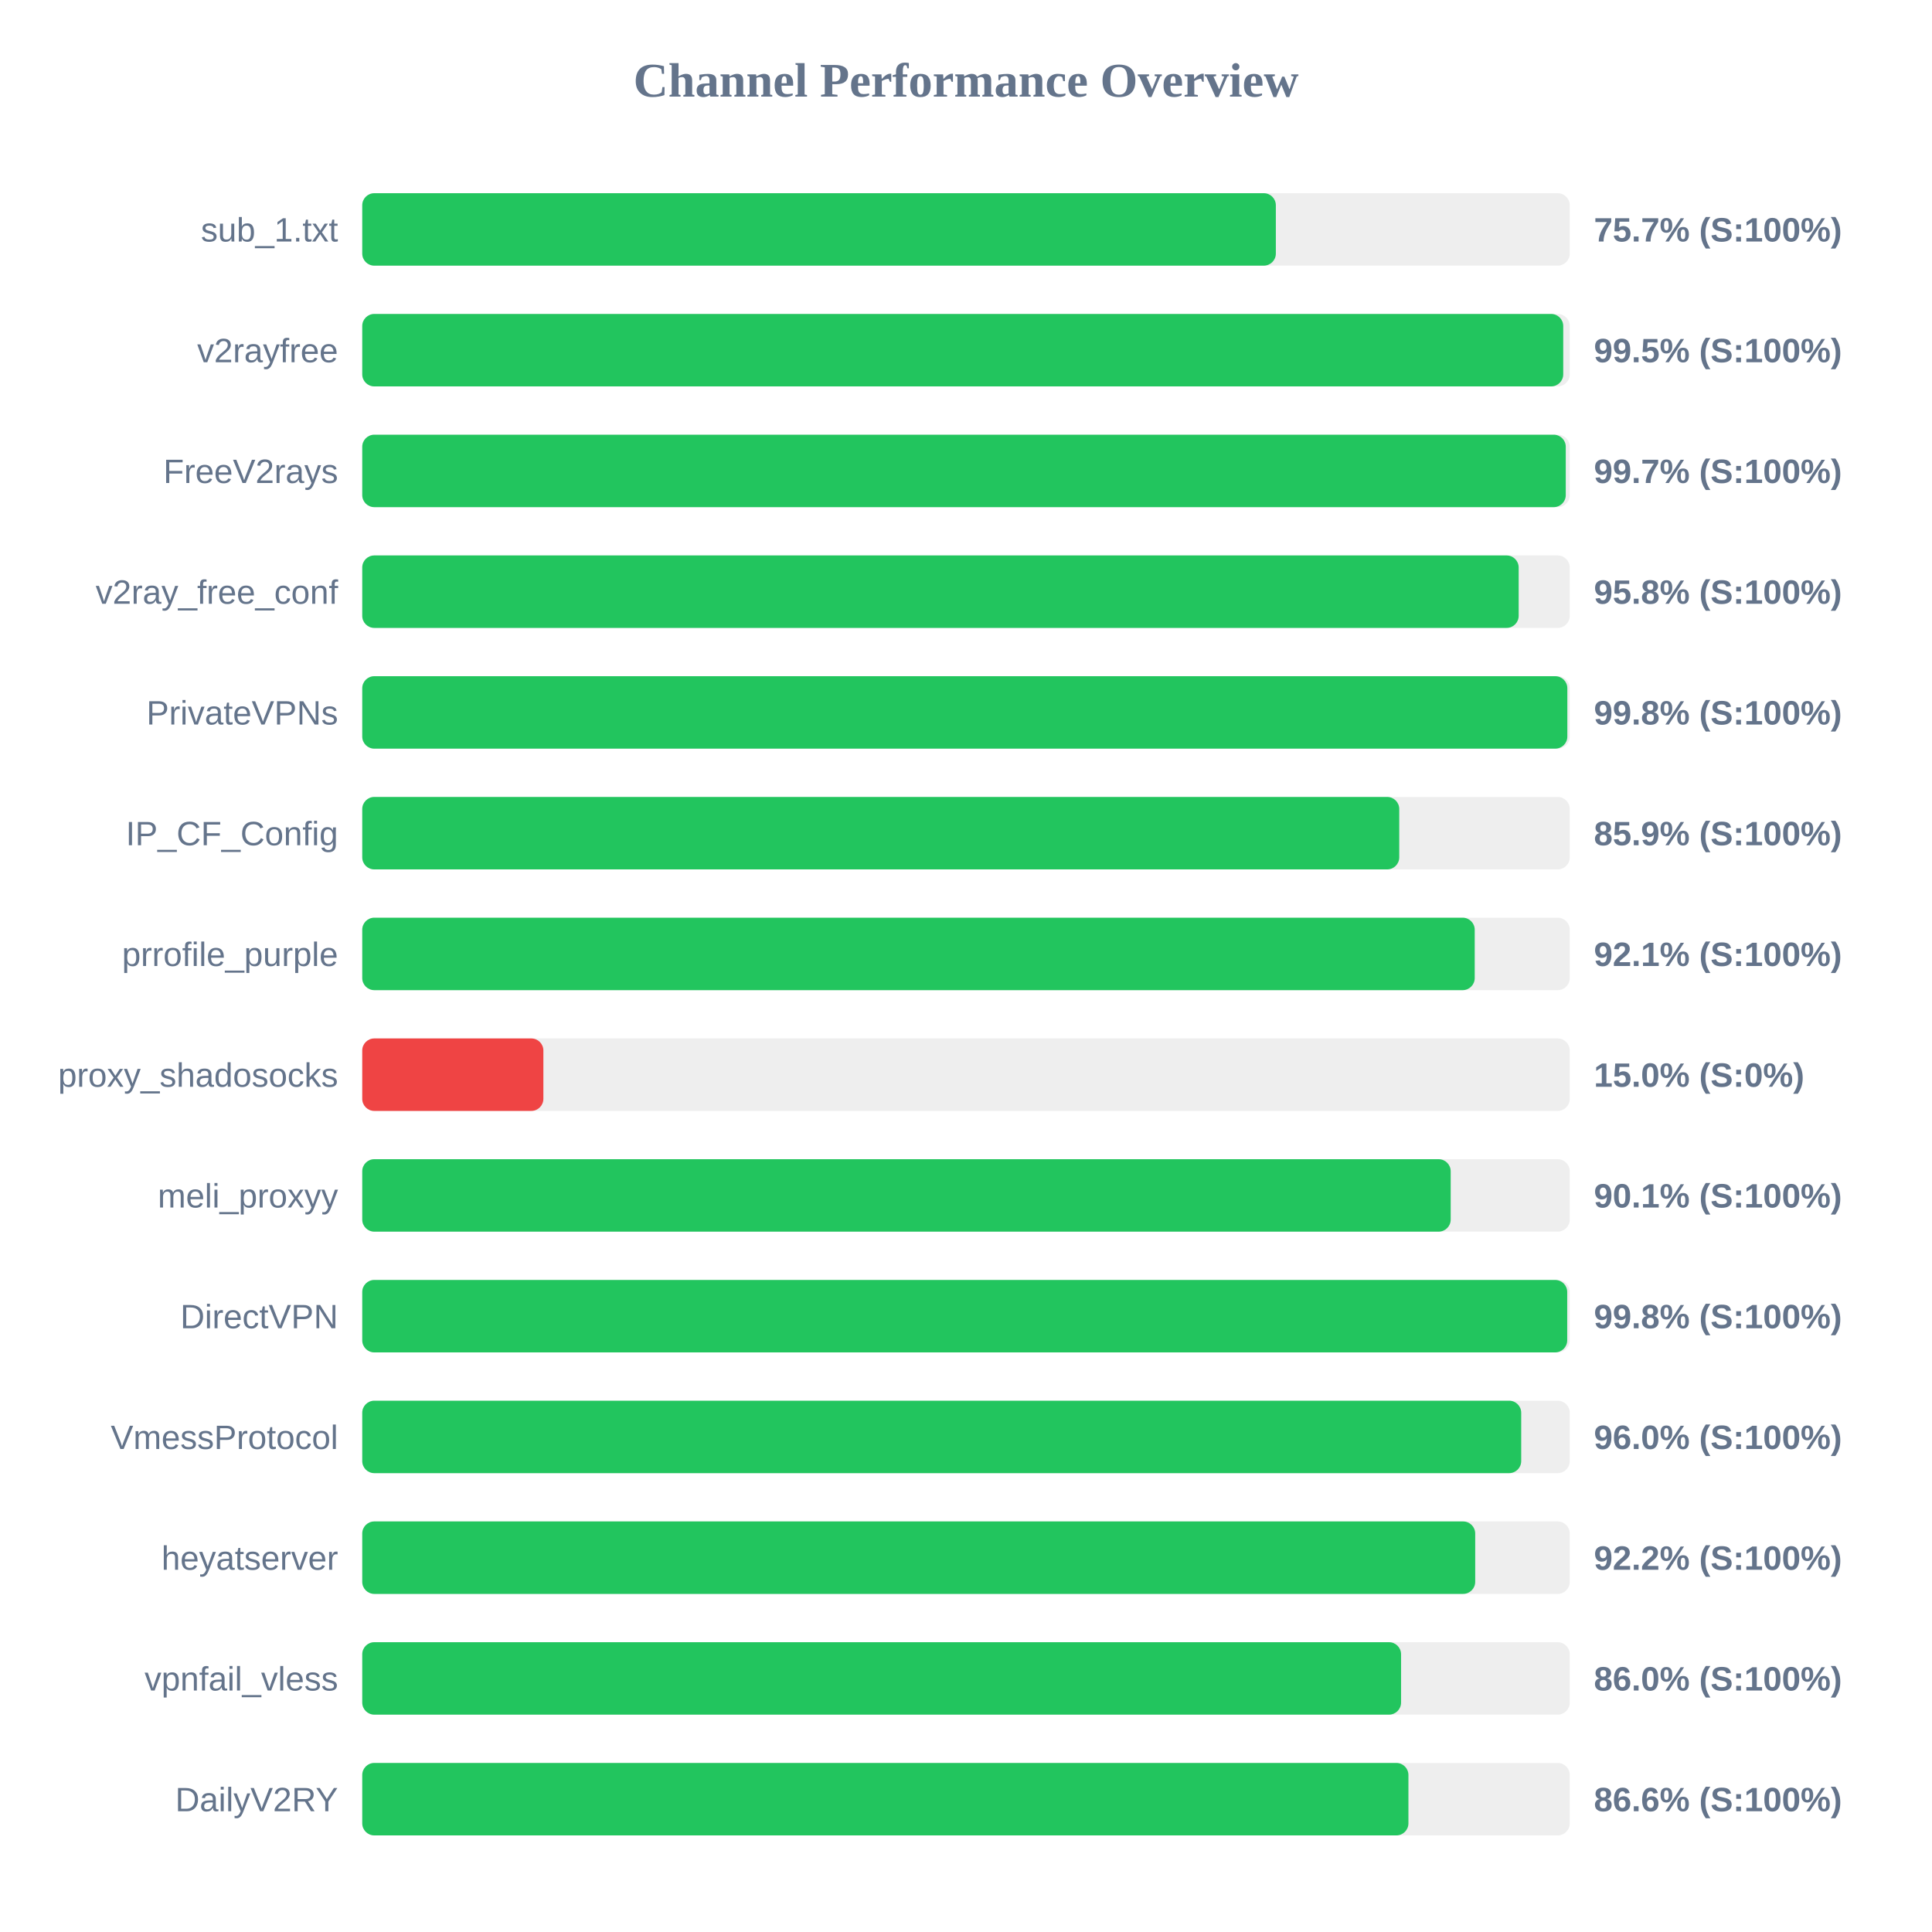
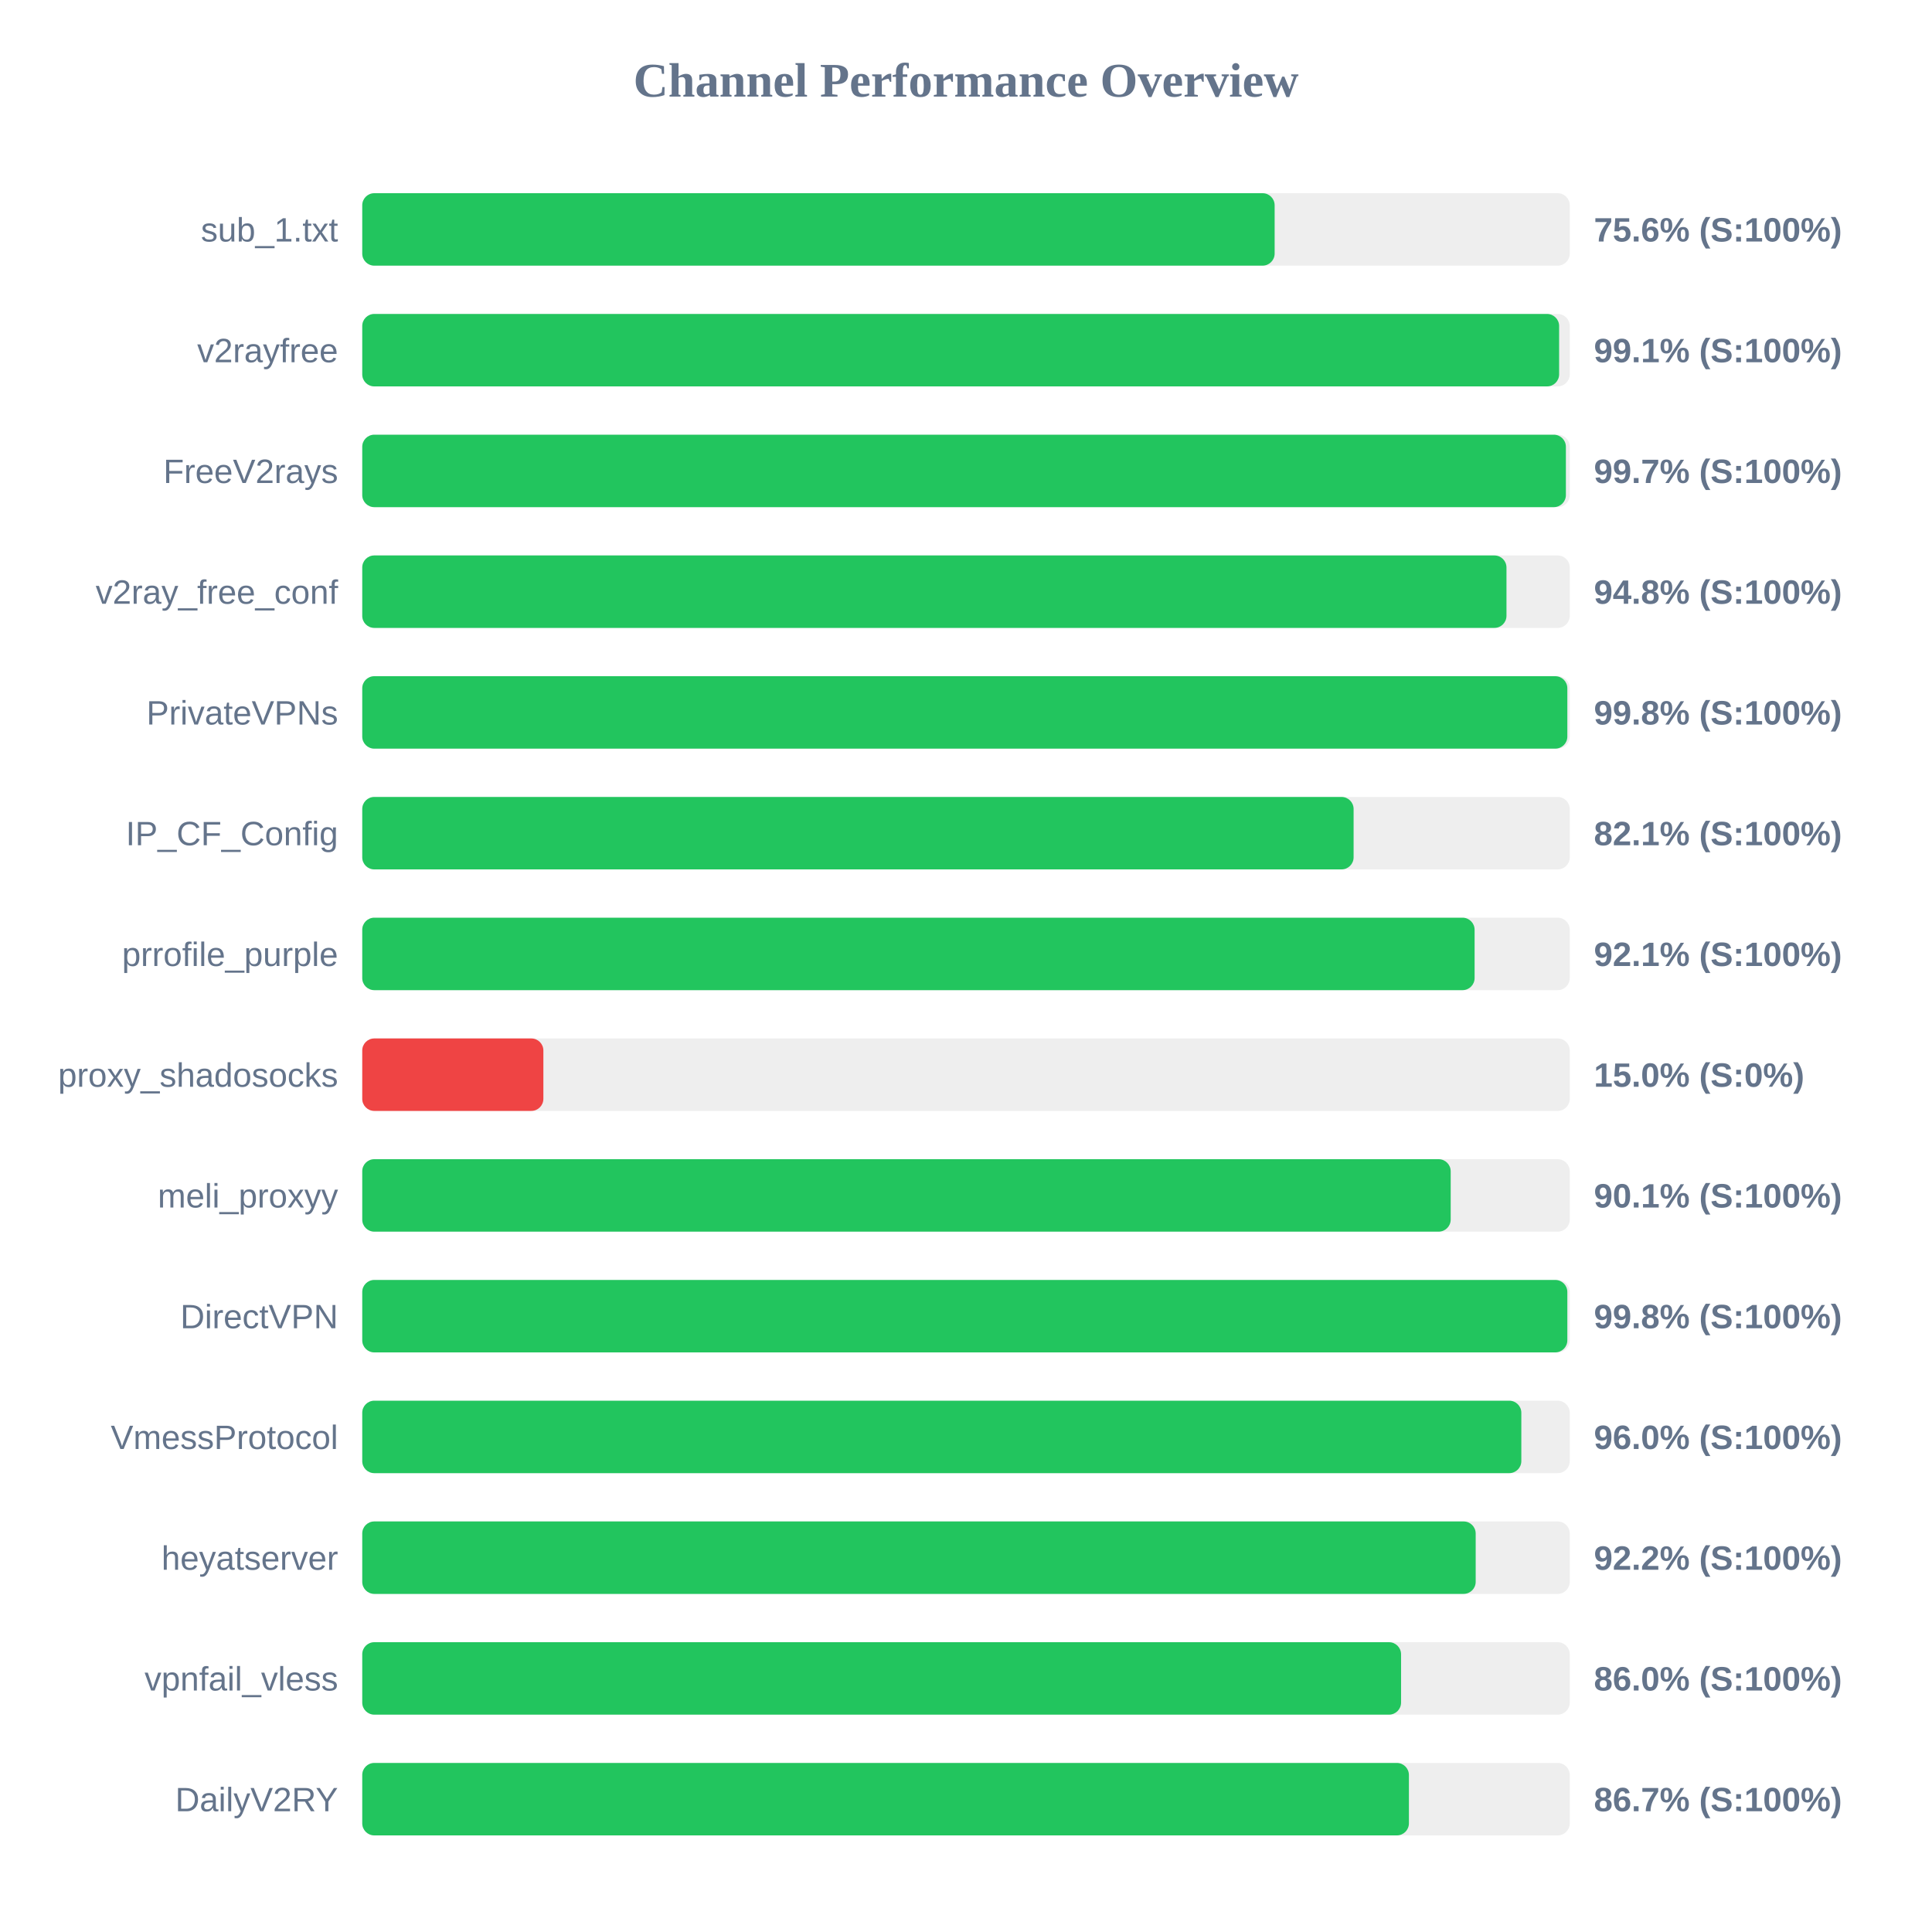
<svg xmlns="http://www.w3.org/2000/svg" width="800" height="800" version="1.1">
  <style>
        .row { font: 14px Arial; fill: #64748b; }
        .score { font: bold 14px Arial; fill: #64748b; }
    </style>
  <text x="400" y="40" text-anchor="middle" font-size="20px" font-weight="bold" fill="#64748b">Channel Performance Overview</text>
  <rect x="150" y="80" width="500" height="30" fill="#eee" rx="5" />
-   <rect x="150" y="80" width="378.3" height="30" fill="#22c55e" rx="5" />
+   <rect x="150" y="80" width="377.8" height="30" fill="#22c55e" rx="5" />
  <text x="140" y="100" text-anchor="end" class="row">sub_1.txt</text>
-   <text x="660" y="100" text-anchor="start" class="score">75.7% (S:100%)</text>
+   <text x="660" y="100" text-anchor="start" class="score">75.6% (S:100%)</text>
  <rect x="150" y="130" width="500" height="30" fill="#eee" rx="5" />
-   <rect x="150" y="130" width="497.3" height="30" fill="#22c55e" rx="5" />
+   <rect x="150" y="130" width="495.6" height="30" fill="#22c55e" rx="5" />
  <text x="140" y="150" text-anchor="end" class="row">v2rayfree</text>
-   <text x="660" y="150" text-anchor="start" class="score">99.5% (S:100%)</text>
+   <text x="660" y="150" text-anchor="start" class="score">99.1% (S:100%)</text>
  <rect x="150" y="180" width="500" height="30" fill="#eee" rx="5" />
-   <rect x="150" y="180" width="498.35" height="30" fill="#22c55e" rx="5" />
+   <rect x="150" y="180" width="498.4" height="30" fill="#22c55e" rx="5" />
  <text x="140" y="200" text-anchor="end" class="row">FreeV2rays</text>
  <text x="660" y="200" text-anchor="start" class="score">99.7% (S:100%)</text>
  <rect x="150" y="230" width="500" height="30" fill="#eee" rx="5" />
-   <rect x="150" y="230" width="478.85" height="30" fill="#22c55e" rx="5" />
+   <rect x="150" y="230" width="473.8" height="30" fill="#22c55e" rx="5" />
  <text x="140" y="250" text-anchor="end" class="row">v2ray_free_conf</text>
-   <text x="660" y="250" text-anchor="start" class="score">95.8% (S:100%)</text>
+   <text x="660" y="250" text-anchor="start" class="score">94.8% (S:100%)</text>
  <rect x="150" y="280" width="500" height="30" fill="#eee" rx="5" />
  <rect x="150" y="280" width="499.0" height="30" fill="#22c55e" rx="5" />
  <text x="140" y="300" text-anchor="end" class="row">PrivateVPNs</text>
  <text x="660" y="300" text-anchor="start" class="score">99.8% (S:100%)</text>
  <rect x="150" y="330" width="500" height="30" fill="#eee" rx="5" />
-   <rect x="150" y="330" width="429.4" height="30" fill="#22c55e" rx="5" />
+   <rect x="150" y="330" width="410.5" height="30" fill="#22c55e" rx="5" />
  <text x="140" y="350" text-anchor="end" class="row">IP_CF_Config</text>
-   <text x="660" y="350" text-anchor="start" class="score">85.9% (S:100%)</text>
+   <text x="660" y="350" text-anchor="start" class="score">82.1% (S:100%)</text>
  <rect x="150" y="380" width="500" height="30" fill="#eee" rx="5" />
-   <rect x="150" y="380" width="460.65" height="30" fill="#22c55e" rx="5" />
+   <rect x="150" y="380" width="460.6" height="30" fill="#22c55e" rx="5" />
  <text x="140" y="400" text-anchor="end" class="row">prrofile_purple</text>
  <text x="660" y="400" text-anchor="start" class="score">92.1% (S:100%)</text>
  <rect x="150" y="430" width="500" height="30" fill="#eee" rx="5" />
  <rect x="150" y="430" width="75.0" height="30" fill="#ef4444" rx="5" />
  <text x="140" y="450" text-anchor="end" class="row">proxy_shadosocks</text>
  <text x="660" y="450" text-anchor="start" class="score">15.0% (S:0%)</text>
  <rect x="150" y="480" width="500" height="30" fill="#eee" rx="5" />
  <rect x="150" y="480" width="450.7" height="30" fill="#22c55e" rx="5" />
  <text x="140" y="500" text-anchor="end" class="row">meli_proxyy</text>
  <text x="660" y="500" text-anchor="start" class="score">90.1% (S:100%)</text>
  <rect x="150" y="530" width="500" height="30" fill="#eee" rx="5" />
-   <rect x="150" y="530" width="498.95" height="30" fill="#22c55e" rx="5" />
+   <rect x="150" y="530" width="499.0" height="30" fill="#22c55e" rx="5" />
  <text x="140" y="550" text-anchor="end" class="row">DirectVPN</text>
  <text x="660" y="550" text-anchor="start" class="score">99.8% (S:100%)</text>
  <rect x="150" y="580" width="500" height="30" fill="#eee" rx="5" />
-   <rect x="150" y="580" width="479.9" height="30" fill="#22c55e" rx="5" />
+   <rect x="150" y="580" width="479.95" height="30" fill="#22c55e" rx="5" />
  <text x="140" y="600" text-anchor="end" class="row">VmessProtocol</text>
  <text x="660" y="600" text-anchor="start" class="score">96.0% (S:100%)</text>
  <rect x="150" y="630" width="500" height="30" fill="#eee" rx="5" />
-   <rect x="150" y="630" width="460.85" height="30" fill="#22c55e" rx="5" />
+   <rect x="150" y="630" width="461.05" height="30" fill="#22c55e" rx="5" />
  <text x="140" y="650" text-anchor="end" class="row">heyatserver</text>
  <text x="660" y="650" text-anchor="start" class="score">92.2% (S:100%)</text>
  <rect x="150" y="680" width="500" height="30" fill="#eee" rx="5" />
  <rect x="150" y="680" width="430.15" height="30" fill="#22c55e" rx="5" />
  <text x="140" y="700" text-anchor="end" class="row">vpnfail_vless</text>
  <text x="660" y="700" text-anchor="start" class="score">86.0% (S:100%)</text>
  <rect x="150" y="730" width="500" height="30" fill="#eee" rx="5" />
-   <rect x="150" y="730" width="433.2" height="30" fill="#22c55e" rx="5" />
+   <rect x="150" y="730" width="433.4" height="30" fill="#22c55e" rx="5" />
  <text x="140" y="750" text-anchor="end" class="row">DailyV2RY</text>
-   <text x="660" y="750" text-anchor="start" class="score">86.6% (S:100%)</text>
+   <text x="660" y="750" text-anchor="start" class="score">86.7% (S:100%)</text>
</svg>
